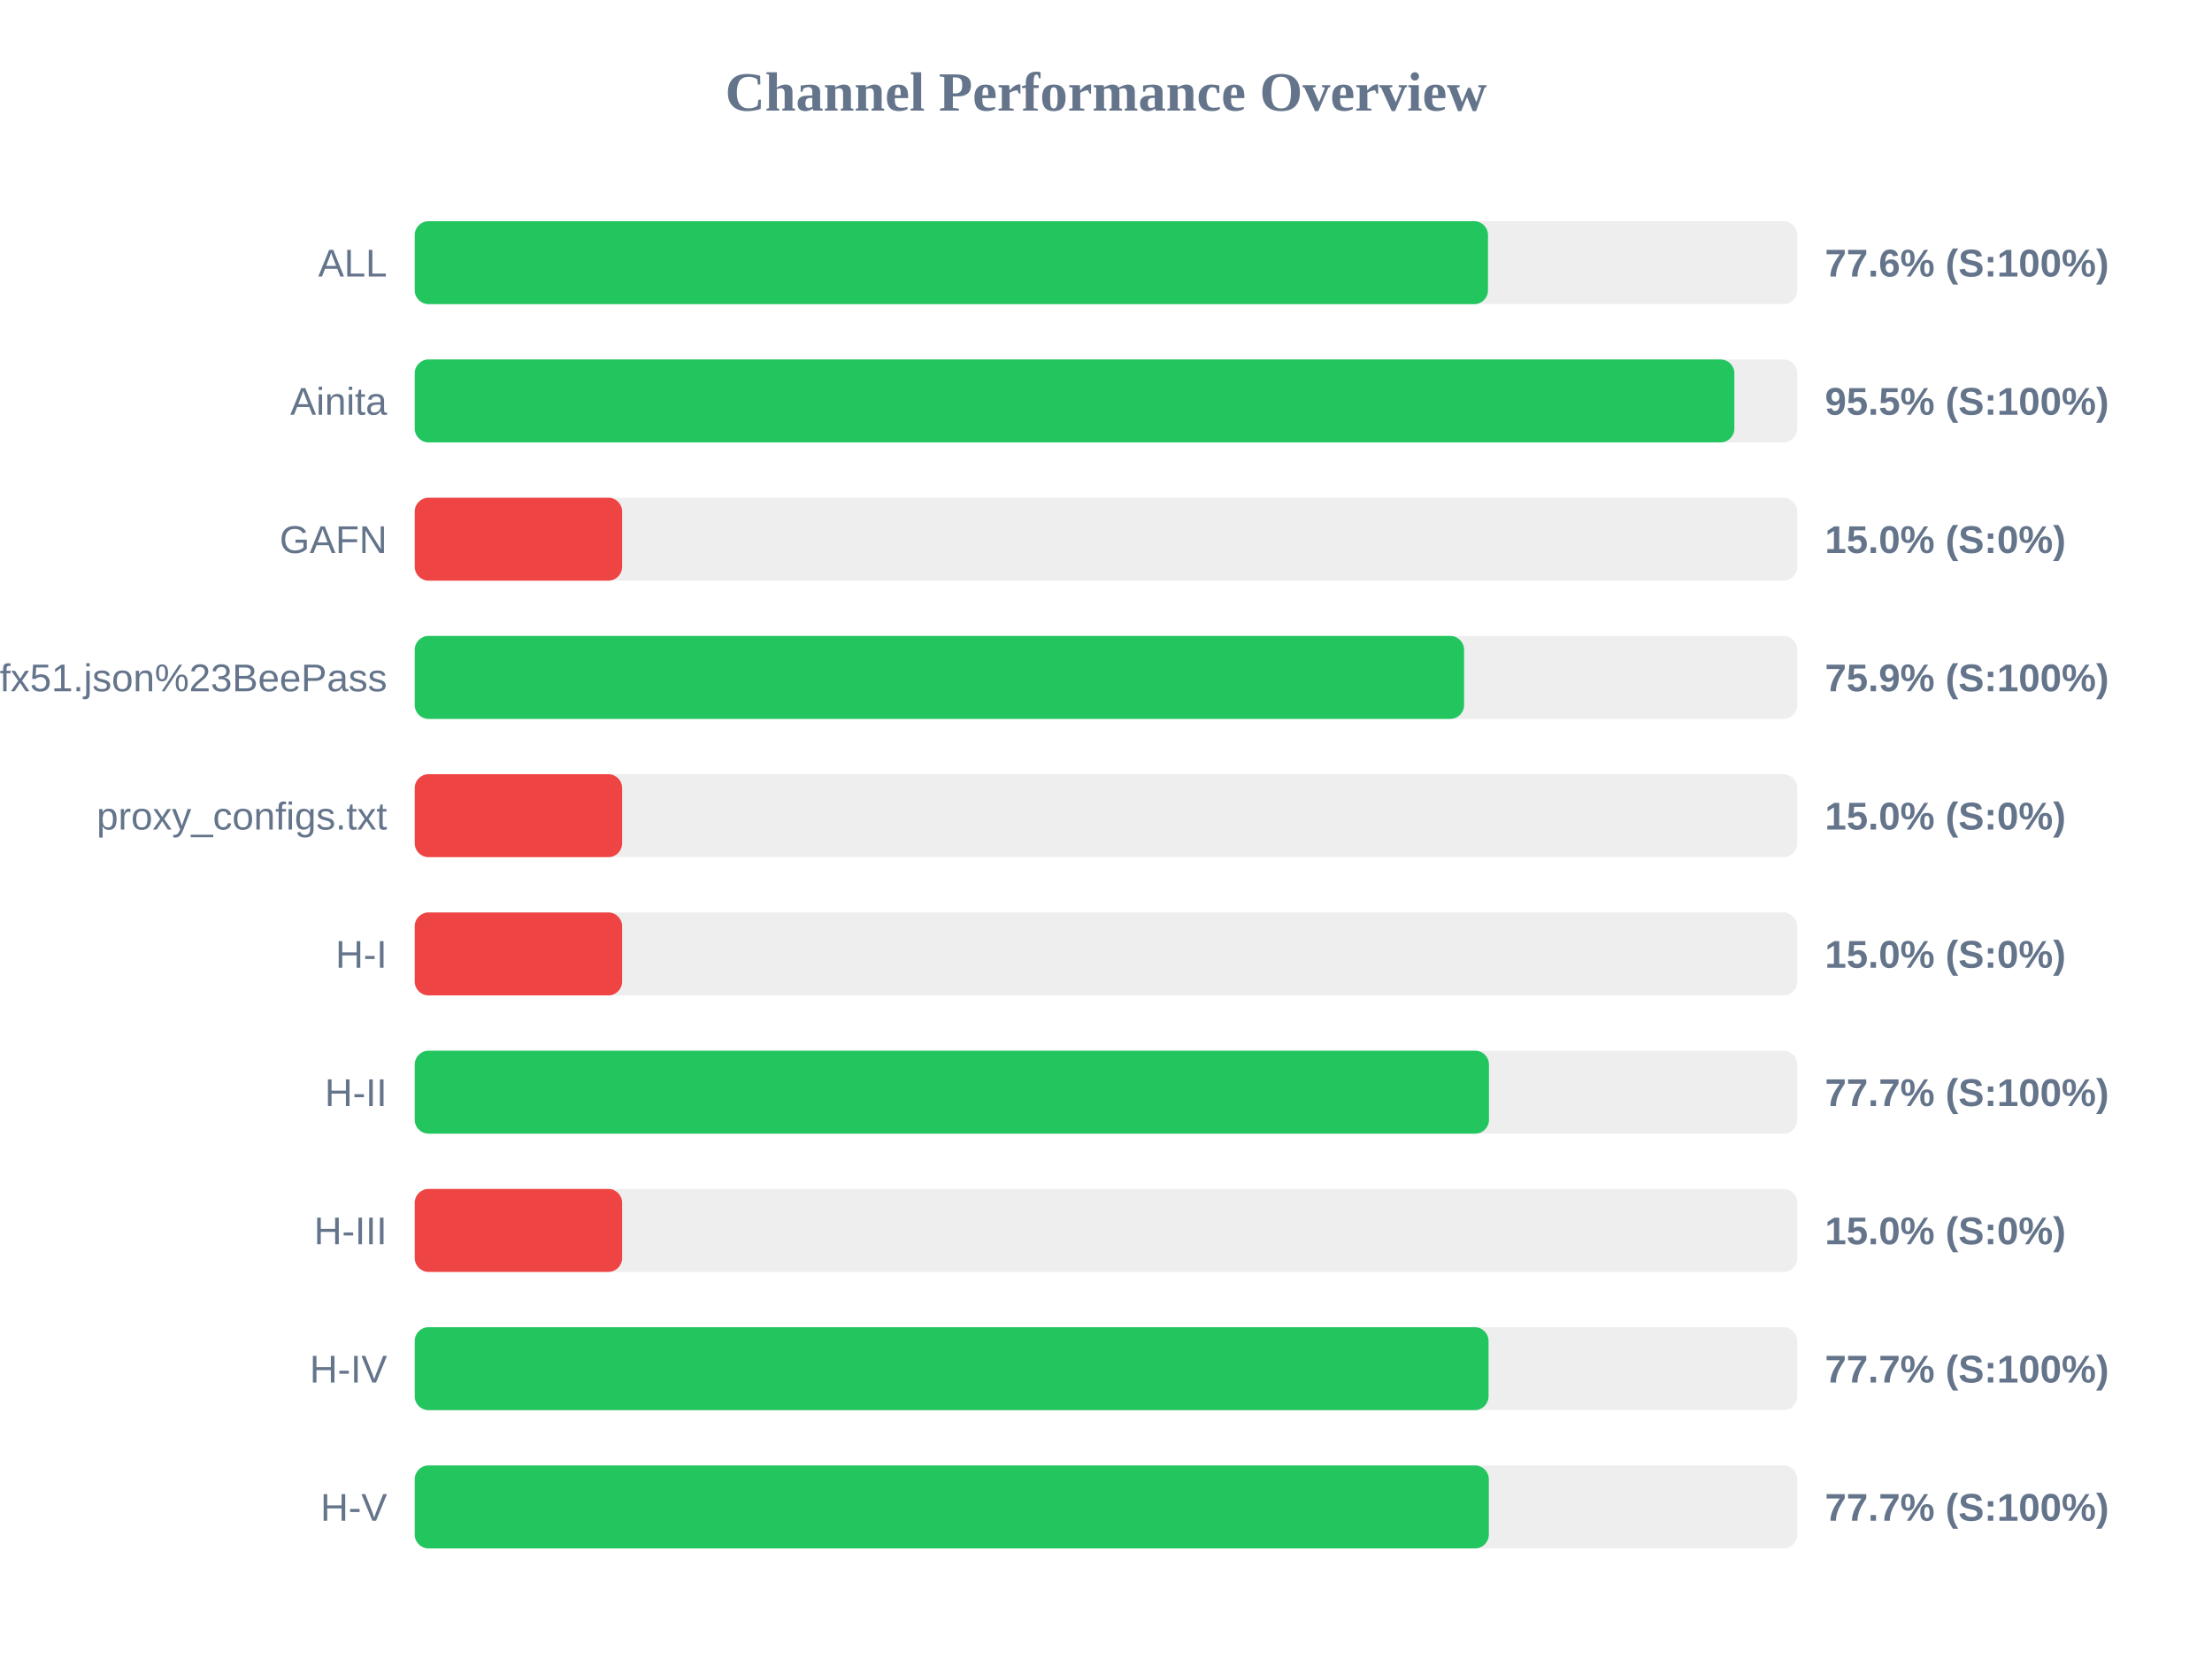
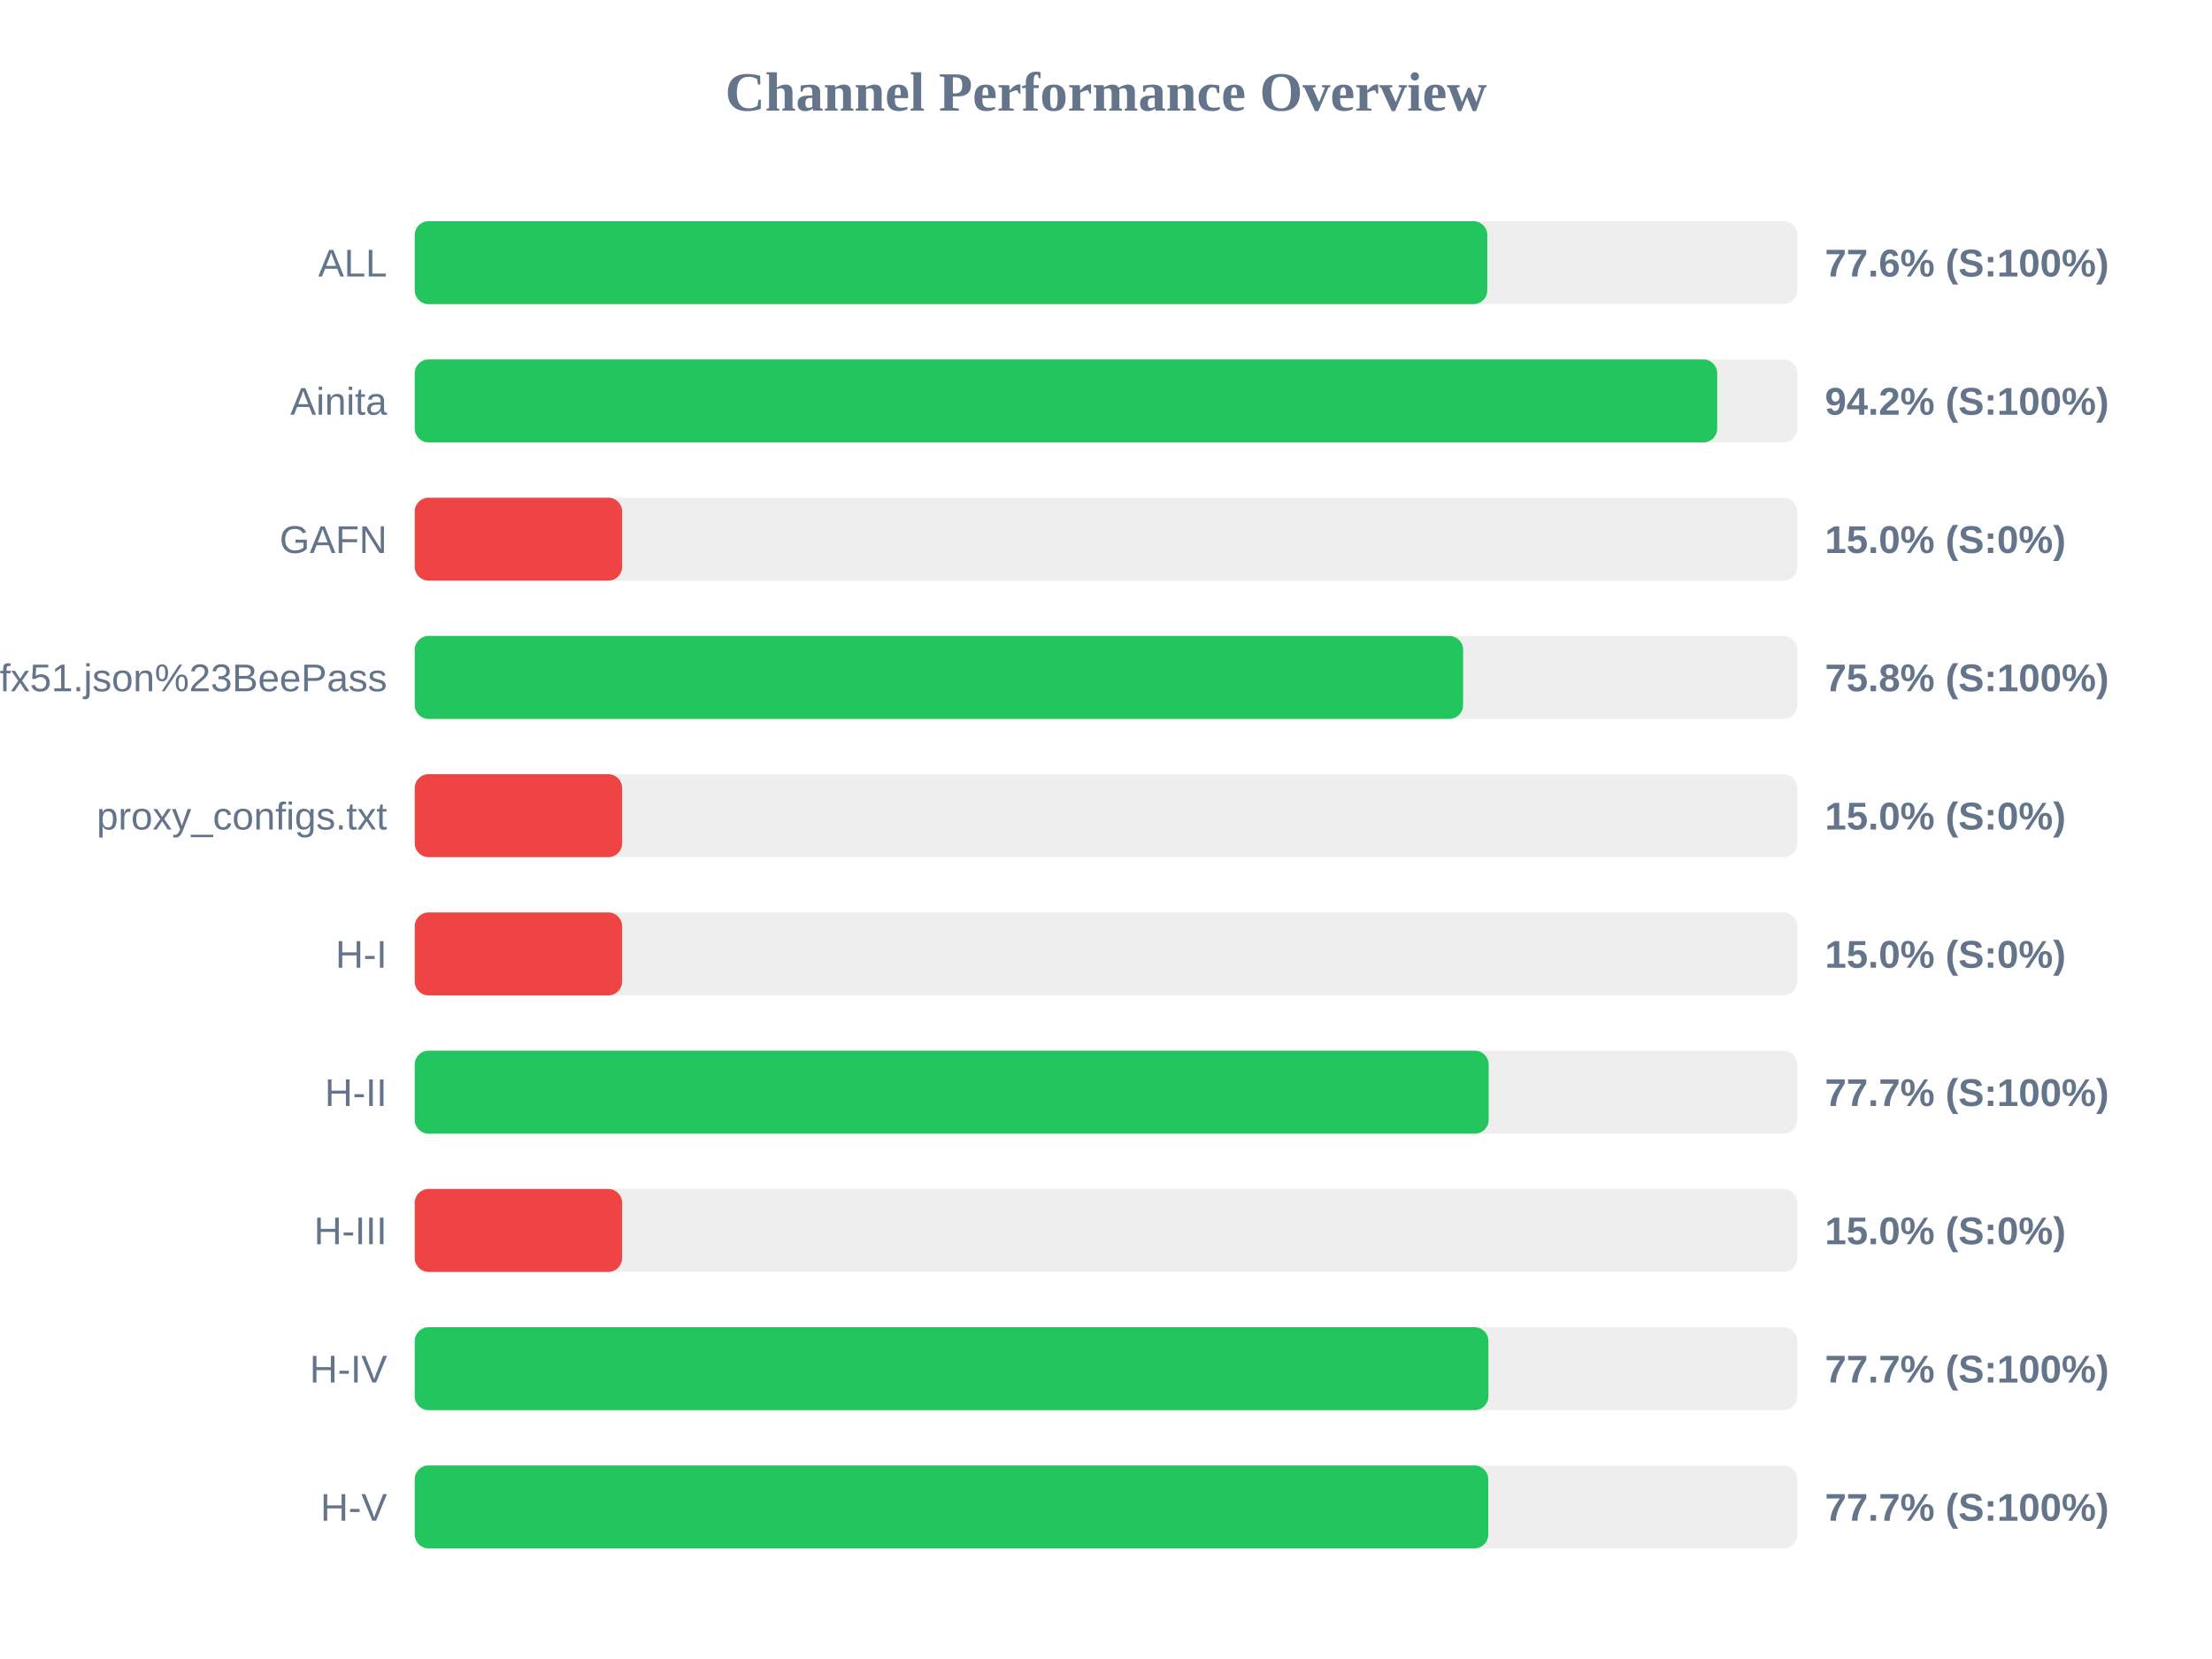
<svg xmlns="http://www.w3.org/2000/svg" width="800" height="600" version="1.1">
  <style>
        .row { font: 14px Arial; fill: #64748b; }
        .score { font: bold 14px Arial; fill: #64748b; }
    </style>
  <text x="400" y="40" text-anchor="middle" font-size="20px" font-weight="bold" fill="#64748b">Channel Performance Overview</text>
  <rect x="150" y="80" width="500" height="30" fill="#eee" rx="5" />
-   <rect x="150" y="80" width="388.15" height="30" fill="#22c55e" rx="5" />
+   <rect x="150" y="80" width="387.9" height="30" fill="#22c55e" rx="5" />
  <text x="140" y="100" text-anchor="end" class="row">ALL</text>
  <text x="660" y="100" text-anchor="start" class="score">77.6% (S:100%)</text>
  <rect x="150" y="130" width="500" height="30" fill="#eee" rx="5" />
-   <rect x="150" y="130" width="477.25" height="30" fill="#22c55e" rx="5" />
+   <rect x="150" y="130" width="471.05" height="30" fill="#22c55e" rx="5" />
  <text x="140" y="150" text-anchor="end" class="row">Ainita</text>
-   <text x="660" y="150" text-anchor="start" class="score">95.5% (S:100%)</text>
+   <text x="660" y="150" text-anchor="start" class="score">94.2% (S:100%)</text>
  <rect x="150" y="180" width="500" height="30" fill="#eee" rx="5" />
  <rect x="150" y="180" width="75.0" height="30" fill="#ef4444" rx="5" />
  <text x="140" y="200" text-anchor="end" class="row">GAFN</text>
  <text x="660" y="200" text-anchor="start" class="score">15.0% (S:0%)</text>
  <rect x="150" y="230" width="500" height="30" fill="#eee" rx="5" />
-   <rect x="150" y="230" width="379.5" height="30" fill="#22c55e" rx="5" />
+   <rect x="150" y="230" width="379.15" height="30" fill="#22c55e" rx="5" />
  <text x="140" y="250" text-anchor="end" class="row">sub?s=ssconf%3A%2F%2Fs3.amazonaws.com%2Fbeedynconprd%2Fzf38bv6oxi1nv3wfkpmxyfl8yj5fargza3foantoalu16vznl0ckxx7bgf1ufx51.json%23BeePass</text>
-   <text x="660" y="250" text-anchor="start" class="score">75.9% (S:100%)</text>
+   <text x="660" y="250" text-anchor="start" class="score">75.8% (S:100%)</text>
  <rect x="150" y="280" width="500" height="30" fill="#eee" rx="5" />
  <rect x="150" y="280" width="75.0" height="30" fill="#ef4444" rx="5" />
  <text x="140" y="300" text-anchor="end" class="row">proxy_configs.txt</text>
  <text x="660" y="300" text-anchor="start" class="score">15.0% (S:0%)</text>
  <rect x="150" y="330" width="500" height="30" fill="#eee" rx="5" />
  <rect x="150" y="330" width="75.0" height="30" fill="#ef4444" rx="5" />
  <text x="140" y="350" text-anchor="end" class="row">H-I</text>
  <text x="660" y="350" text-anchor="start" class="score">15.0% (S:0%)</text>
  <rect x="150" y="380" width="500" height="30" fill="#eee" rx="5" />
-   <rect x="150" y="380" width="388.5" height="30" fill="#22c55e" rx="5" />
+   <rect x="150" y="380" width="388.4" height="30" fill="#22c55e" rx="5" />
  <text x="140" y="400" text-anchor="end" class="row">H-II</text>
  <text x="660" y="400" text-anchor="start" class="score">77.7% (S:100%)</text>
  <rect x="150" y="430" width="500" height="30" fill="#eee" rx="5" />
  <rect x="150" y="430" width="75.0" height="30" fill="#ef4444" rx="5" />
  <text x="140" y="450" text-anchor="end" class="row">H-III</text>
  <text x="660" y="450" text-anchor="start" class="score">15.0% (S:0%)</text>
  <rect x="150" y="480" width="500" height="30" fill="#eee" rx="5" />
-   <rect x="150" y="480" width="388.35" height="30" fill="#22c55e" rx="5" />
+   <rect x="150" y="480" width="388.3" height="30" fill="#22c55e" rx="5" />
  <text x="140" y="500" text-anchor="end" class="row">H-IV</text>
  <text x="660" y="500" text-anchor="start" class="score">77.7% (S:100%)</text>
  <rect x="150" y="530" width="500" height="30" fill="#eee" rx="5" />
-   <rect x="150" y="530" width="388.45" height="30" fill="#22c55e" rx="5" />
+   <rect x="150" y="530" width="388.25" height="30" fill="#22c55e" rx="5" />
  <text x="140" y="550" text-anchor="end" class="row">H-V</text>
  <text x="660" y="550" text-anchor="start" class="score">77.7% (S:100%)</text>
</svg>
